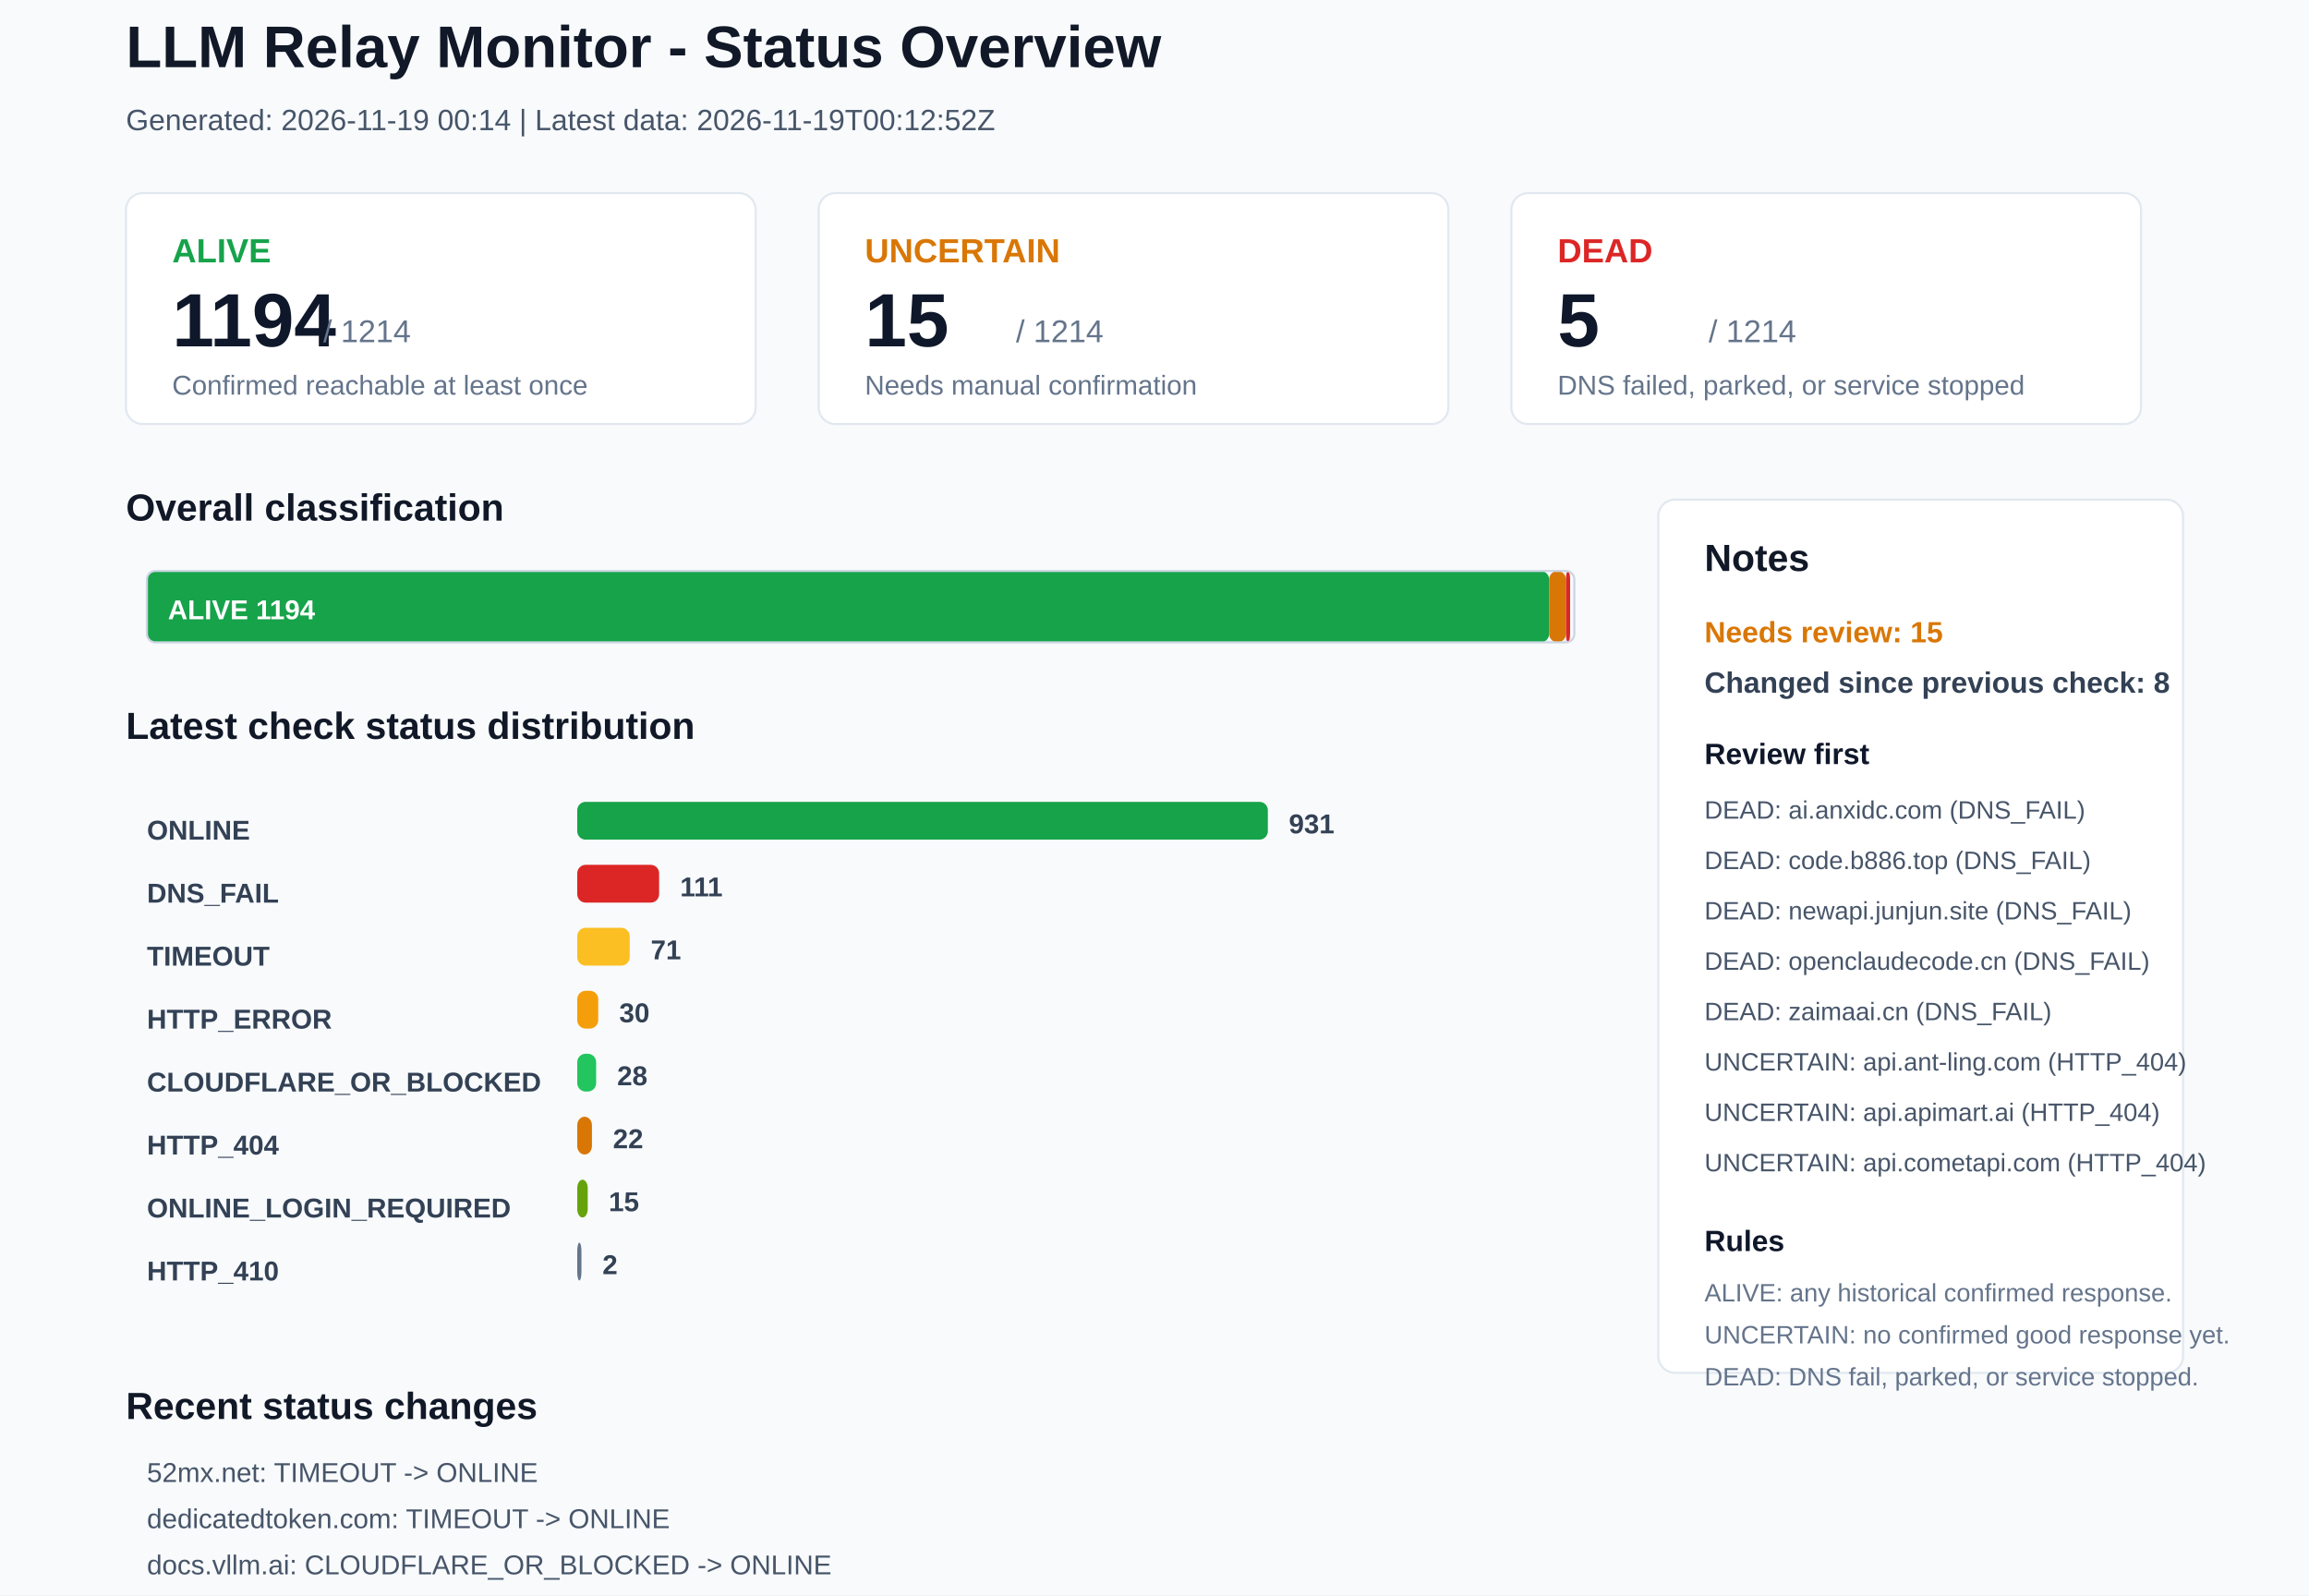
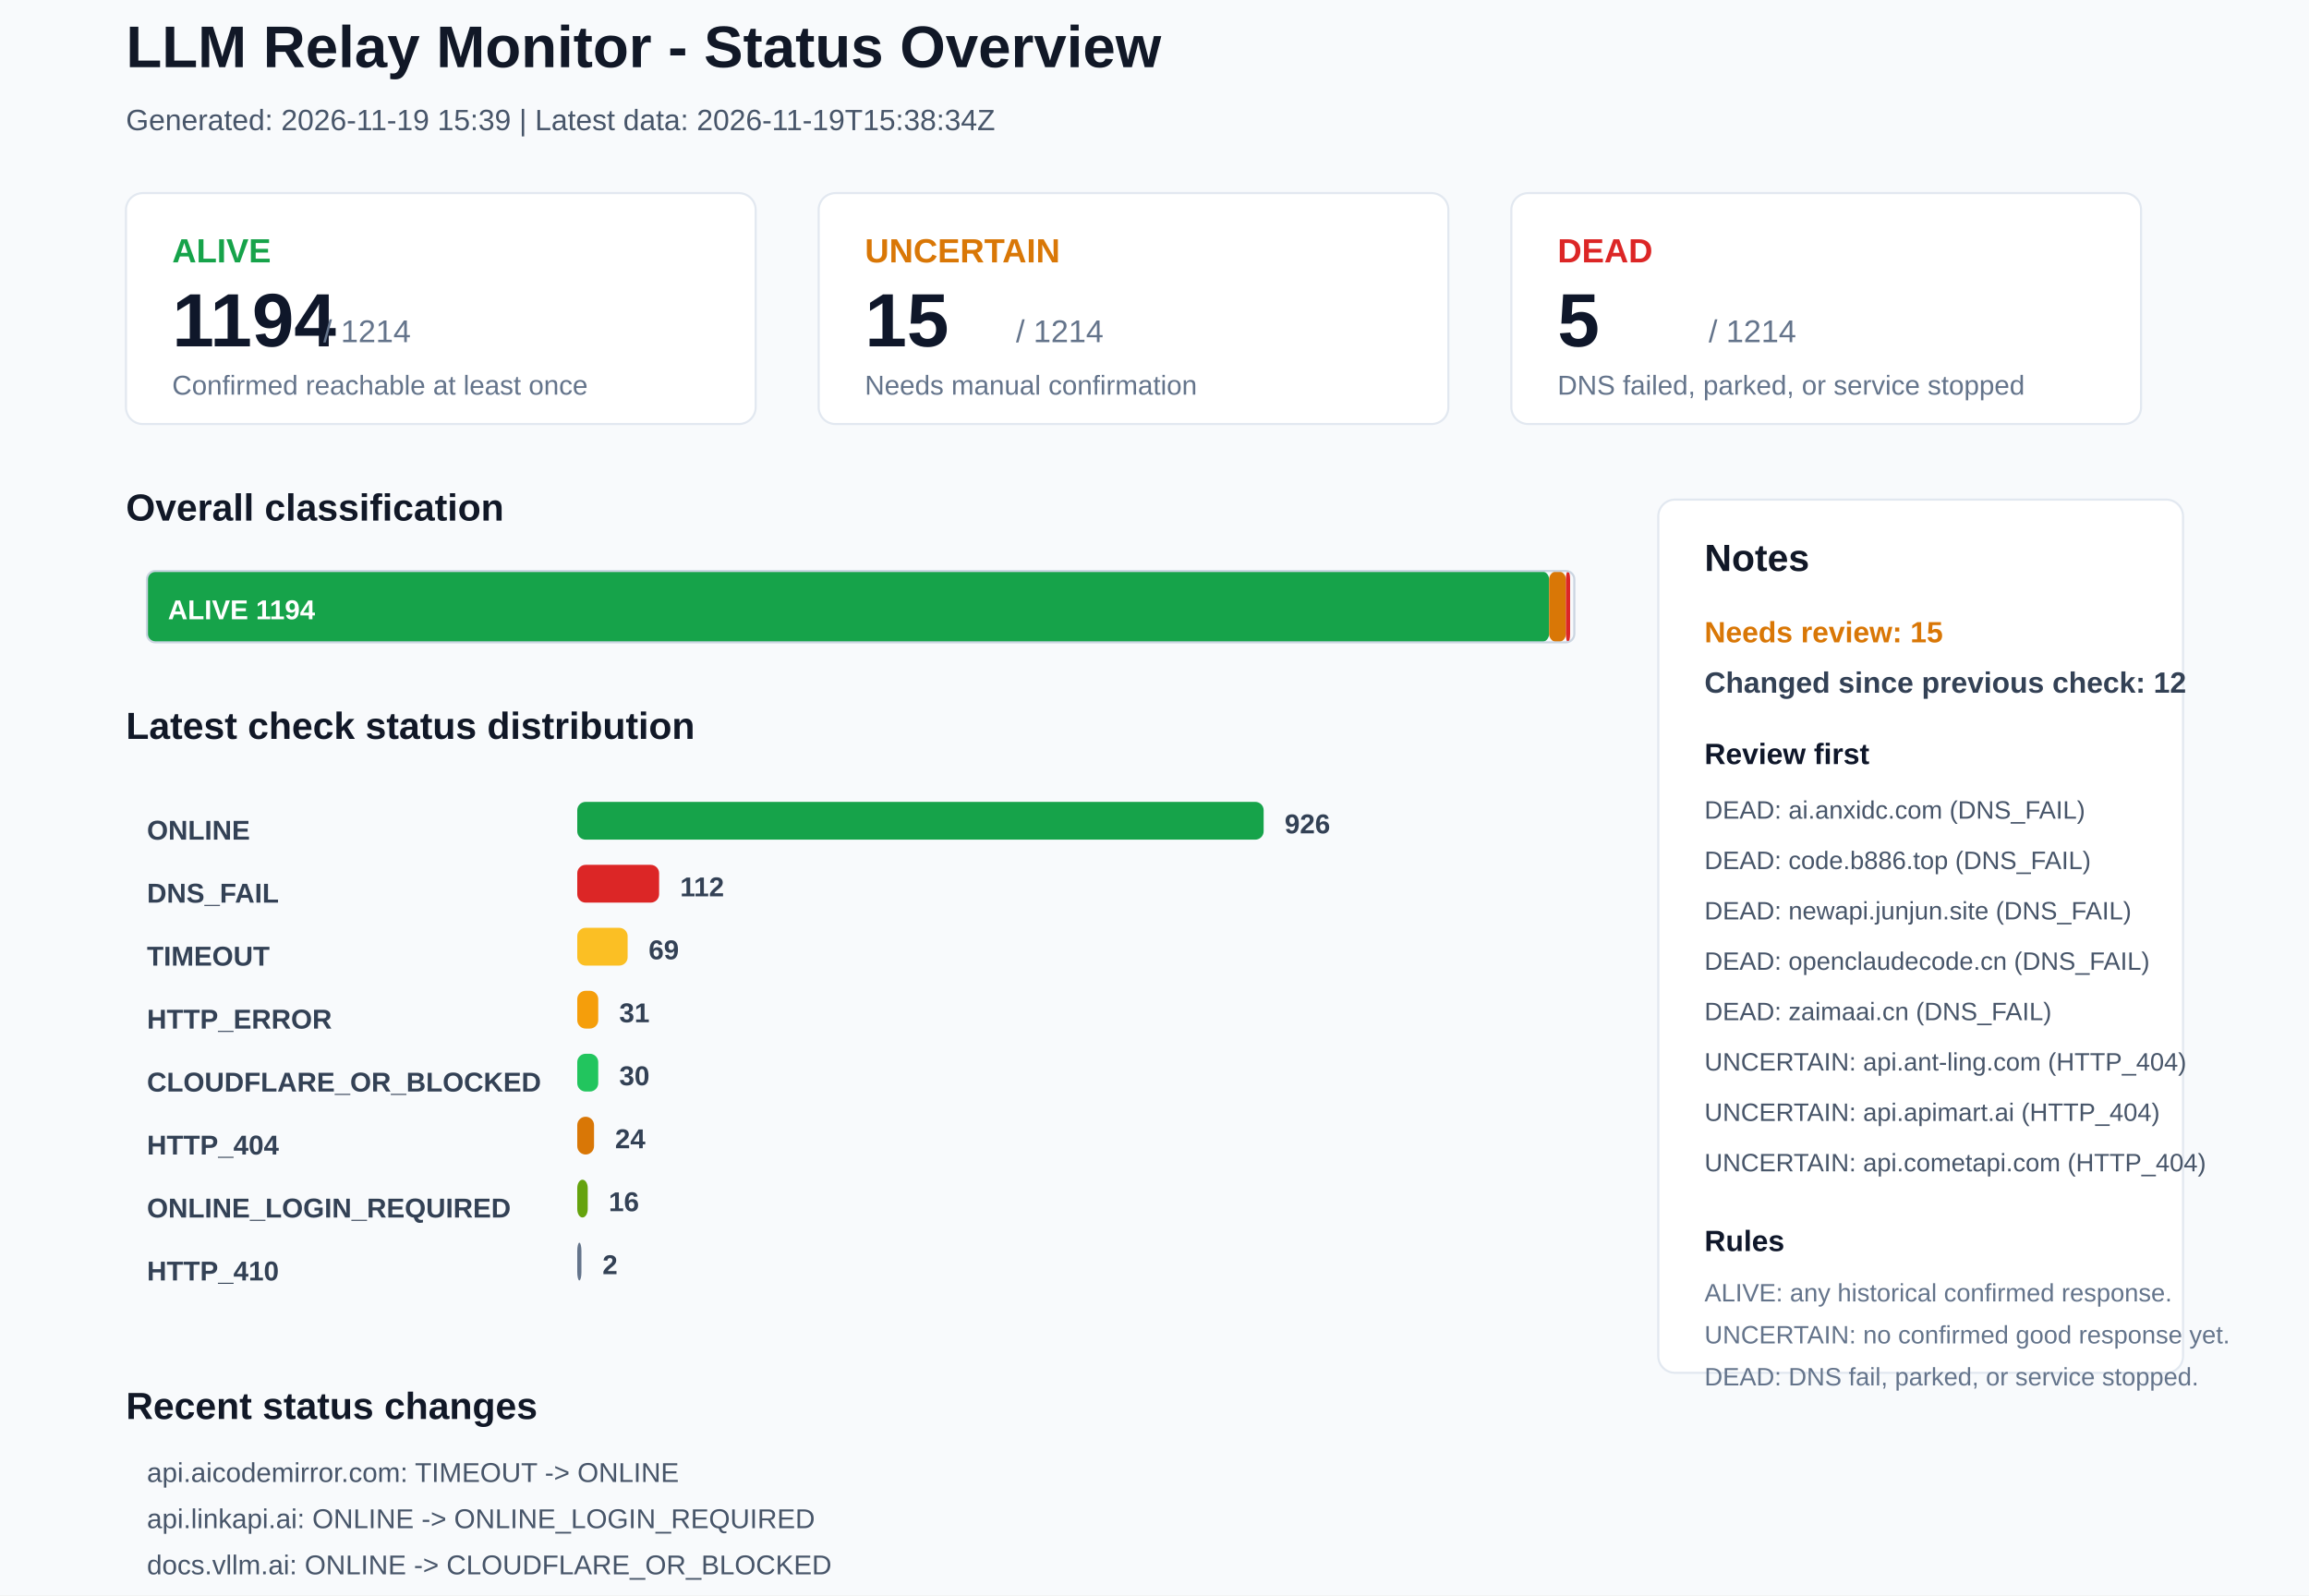
<svg xmlns="http://www.w3.org/2000/svg" width="1100" height="760" viewBox="0 0 1100 760">
  <rect x="0" y="0" width="1100" height="760" rx="0" fill="#F8FAFC" stroke="none" />
  <text x="60" y="32" font-family="Arial, sans-serif" font-size="28" font-weight="700" fill="#111827">LLM Relay Monitor - Status Overview</text>
-   <text x="60" y="62" font-family="Arial, sans-serif" font-size="14" font-weight="400" fill="#475569">Generated: 2026-11-19 00:14 | Latest data: 2026-11-19T00:12:52Z</text>
+   <text x="60" y="62" font-family="Arial, sans-serif" font-size="14" font-weight="400" fill="#475569">Generated: 2026-11-19 15:39 | Latest data: 2026-11-19T15:38:34Z</text>
  <rect x="60" y="92" width="300" height="110" rx="8" fill="#FFFFFF" stroke="#E2E8F0" />
  <text x="82" y="125" font-family="Arial, sans-serif" font-size="16" font-weight="700" fill="#16A34A">ALIVE</text>
  <text x="82" y="165" font-family="Arial, sans-serif" font-size="36" font-weight="700" fill="#0F172A">1194</text>
  <text x="154" y="163" font-family="Arial, sans-serif" font-size="15" font-weight="400" fill="#64748B">/ 1214</text>
  <text x="82" y="188" font-family="Arial, sans-serif" font-size="13" font-weight="400" fill="#64748B">Confirmed reachable at least once</text>
  <rect x="390" y="92" width="300" height="110" rx="8" fill="#FFFFFF" stroke="#E2E8F0" />
  <text x="412" y="125" font-family="Arial, sans-serif" font-size="16" font-weight="700" fill="#D97706">UNCERTAIN</text>
  <text x="412" y="165" font-family="Arial, sans-serif" font-size="36" font-weight="700" fill="#0F172A">15</text>
  <text x="484" y="163" font-family="Arial, sans-serif" font-size="15" font-weight="400" fill="#64748B">/ 1214</text>
  <text x="412" y="188" font-family="Arial, sans-serif" font-size="13" font-weight="400" fill="#64748B">Needs manual confirmation</text>
  <rect x="720" y="92" width="300" height="110" rx="8" fill="#FFFFFF" stroke="#E2E8F0" />
  <text x="742" y="125" font-family="Arial, sans-serif" font-size="16" font-weight="700" fill="#DC2626">DEAD</text>
  <text x="742" y="165" font-family="Arial, sans-serif" font-size="36" font-weight="700" fill="#0F172A">5</text>
  <text x="814" y="163" font-family="Arial, sans-serif" font-size="15" font-weight="400" fill="#64748B">/ 1214</text>
  <text x="742" y="188" font-family="Arial, sans-serif" font-size="13" font-weight="400" fill="#64748B">DNS failed, parked, or service stopped</text>
  <text x="60" y="248" font-family="Arial, sans-serif" font-size="18" font-weight="700" fill="#111827">Overall classification</text>
  <rect x="70" y="272" width="668" height="34" rx="4" fill="#16A34A" stroke="none" />
  <text x="80" y="295" font-family="Arial, sans-serif" font-size="13" font-weight="700" fill="#FFFFFF">ALIVE 1194</text>
  <rect x="738" y="272" width="8" height="34" rx="4" fill="#D97706" stroke="none" />
  <rect x="746" y="272" width="2" height="34" rx="4" fill="#DC2626" stroke="none" />
  <rect x="70" y="272" width="680" height="34" rx="4" fill="none" stroke="#CBD5E1" />
  <text x="60" y="352" font-family="Arial, sans-serif" font-size="18" font-weight="700" fill="#111827">Latest check status distribution</text>
  <text x="70" y="400" font-family="Arial, sans-serif" font-size="13" font-weight="700" fill="#334155">ONLINE</text>
-   <rect x="275" y="382" width="329" height="18" rx="4" fill="#16A34A" stroke="none" />
-   <text x="614" y="397" font-family="Arial, sans-serif" font-size="13" font-weight="700" fill="#334155">931</text>
+   <rect x="275" y="382" width="327" height="18" rx="4" fill="#16A34A" stroke="none" />
+   <text x="612" y="397" font-family="Arial, sans-serif" font-size="13" font-weight="700" fill="#334155">926</text>
  <text x="70" y="430" font-family="Arial, sans-serif" font-size="13" font-weight="700" fill="#334155">DNS_FAIL</text>
  <rect x="275" y="412" width="39" height="18" rx="4" fill="#DC2626" stroke="none" />
-   <text x="324" y="427" font-family="Arial, sans-serif" font-size="13" font-weight="700" fill="#334155">111</text>
+   <text x="324" y="427" font-family="Arial, sans-serif" font-size="13" font-weight="700" fill="#334155">112</text>
  <text x="70" y="460" font-family="Arial, sans-serif" font-size="13" font-weight="700" fill="#334155">TIMEOUT</text>
-   <rect x="275" y="442" width="25" height="18" rx="4" fill="#FBBF24" stroke="none" />
-   <text x="310" y="457" font-family="Arial, sans-serif" font-size="13" font-weight="700" fill="#334155">71</text>
+   <rect x="275" y="442" width="24" height="18" rx="4" fill="#FBBF24" stroke="none" />
+   <text x="309" y="457" font-family="Arial, sans-serif" font-size="13" font-weight="700" fill="#334155">69</text>
  <text x="70" y="490" font-family="Arial, sans-serif" font-size="13" font-weight="700" fill="#334155">HTTP_ERROR</text>
  <rect x="275" y="472" width="10" height="18" rx="4" fill="#F59E0B" stroke="none" />
-   <text x="295" y="487" font-family="Arial, sans-serif" font-size="13" font-weight="700" fill="#334155">30</text>
+   <text x="295" y="487" font-family="Arial, sans-serif" font-size="13" font-weight="700" fill="#334155">31</text>
  <text x="70" y="520" font-family="Arial, sans-serif" font-size="13" font-weight="700" fill="#334155">CLOUDFLARE_OR_BLOCKED</text>
-   <rect x="275" y="502" width="9" height="18" rx="4" fill="#22C55E" stroke="none" />
-   <text x="294" y="517" font-family="Arial, sans-serif" font-size="13" font-weight="700" fill="#334155">28</text>
+   <rect x="275" y="502" width="10" height="18" rx="4" fill="#22C55E" stroke="none" />
+   <text x="295" y="517" font-family="Arial, sans-serif" font-size="13" font-weight="700" fill="#334155">30</text>
  <text x="70" y="550" font-family="Arial, sans-serif" font-size="13" font-weight="700" fill="#334155">HTTP_404</text>
-   <rect x="275" y="532" width="7" height="18" rx="4" fill="#D97706" stroke="none" />
-   <text x="292" y="547" font-family="Arial, sans-serif" font-size="13" font-weight="700" fill="#334155">22</text>
+   <rect x="275" y="532" width="8" height="18" rx="4" fill="#D97706" stroke="none" />
+   <text x="293" y="547" font-family="Arial, sans-serif" font-size="13" font-weight="700" fill="#334155">24</text>
  <text x="70" y="580" font-family="Arial, sans-serif" font-size="13" font-weight="700" fill="#334155">ONLINE_LOGIN_REQUIRED</text>
  <rect x="275" y="562" width="5" height="18" rx="4" fill="#65A30D" stroke="none" />
-   <text x="290" y="577" font-family="Arial, sans-serif" font-size="13" font-weight="700" fill="#334155">15</text>
+   <text x="290" y="577" font-family="Arial, sans-serif" font-size="13" font-weight="700" fill="#334155">16</text>
  <text x="70" y="610" font-family="Arial, sans-serif" font-size="13" font-weight="700" fill="#334155">HTTP_410</text>
  <rect x="275" y="592" width="2" height="18" rx="4" fill="#64748B" stroke="none" />
  <text x="287" y="607" font-family="Arial, sans-serif" font-size="13" font-weight="700" fill="#334155">2</text>
  <rect x="790" y="238" width="250" height="416" rx="8" fill="#FFFFFF" stroke="#E2E8F0" />
  <text x="812" y="272" font-family="Arial, sans-serif" font-size="18" font-weight="700" fill="#111827">Notes</text>
  <text x="812" y="306" font-family="Arial, sans-serif" font-size="14" font-weight="700" fill="#D97706">Needs review: 15</text>
-   <text x="812" y="330" font-family="Arial, sans-serif" font-size="14" font-weight="700" fill="#334155">Changed since previous check: 8</text>
+   <text x="812" y="330" font-family="Arial, sans-serif" font-size="14" font-weight="700" fill="#334155">Changed since previous check: 12</text>
  <text x="812" y="364" font-family="Arial, sans-serif" font-size="14" font-weight="700" fill="#0F172A">Review first</text>
  <text x="812" y="390" font-family="Arial, sans-serif" font-size="12" font-weight="400" fill="#475569">DEAD: ai.anxidc.com (DNS_FAIL)</text>
  <text x="812" y="414" font-family="Arial, sans-serif" font-size="12" font-weight="400" fill="#475569">DEAD: code.b886.top (DNS_FAIL)</text>
  <text x="812" y="438" font-family="Arial, sans-serif" font-size="12" font-weight="400" fill="#475569">DEAD: newapi.junjun.site (DNS_FAIL)</text>
  <text x="812" y="462" font-family="Arial, sans-serif" font-size="12" font-weight="400" fill="#475569">DEAD: openclaudecode.cn (DNS_FAIL)</text>
  <text x="812" y="486" font-family="Arial, sans-serif" font-size="12" font-weight="400" fill="#475569">DEAD: zaimaai.cn (DNS_FAIL)</text>
  <text x="812" y="510" font-family="Arial, sans-serif" font-size="12" font-weight="400" fill="#475569">UNCERTAIN: api.ant-ling.com (HTTP_404)</text>
  <text x="812" y="534" font-family="Arial, sans-serif" font-size="12" font-weight="400" fill="#475569">UNCERTAIN: api.apimart.ai (HTTP_404)</text>
  <text x="812" y="558" font-family="Arial, sans-serif" font-size="12" font-weight="400" fill="#475569">UNCERTAIN: api.cometapi.com (HTTP_404)</text>
  <text x="812" y="596" font-family="Arial, sans-serif" font-size="14" font-weight="700" fill="#0F172A">Rules</text>
  <text x="812" y="620" font-family="Arial, sans-serif" font-size="12" font-weight="400" fill="#64748B">ALIVE: any historical confirmed response.</text>
  <text x="812" y="640" font-family="Arial, sans-serif" font-size="12" font-weight="400" fill="#64748B">UNCERTAIN: no confirmed good response yet.</text>
  <text x="812" y="660" font-family="Arial, sans-serif" font-size="12" font-weight="400" fill="#64748B">DEAD: DNS fail, parked, or service stopped.</text>
  <text x="60" y="676" font-family="Arial, sans-serif" font-size="18" font-weight="700" fill="#111827">Recent status changes</text>
-   <text x="70" y="706" font-family="Arial, sans-serif" font-size="13" font-weight="400" fill="#475569">52mx.net: TIMEOUT -&gt; ONLINE</text>
-   <text x="70" y="728" font-family="Arial, sans-serif" font-size="13" font-weight="400" fill="#475569">dedicatedtoken.com: TIMEOUT -&gt; ONLINE</text>
-   <text x="70" y="750" font-family="Arial, sans-serif" font-size="13" font-weight="400" fill="#475569">docs.vllm.ai: CLOUDFLARE_OR_BLOCKED -&gt; ONLINE</text>
-   <text x="70" y="772" font-family="Arial, sans-serif" font-size="13" font-weight="400" fill="#475569">dragoncode.codes: CLOUDFLARE_OR_BLOCKED -&gt; ONLINE</text>
-   <text x="70" y="794" font-family="Arial, sans-serif" font-size="13" font-weight="400" fill="#475569">pptoken.org: TIMEOUT -&gt; ONLINE</text>
-   <text x="70" y="816" font-family="Arial, sans-serif" font-size="13" font-weight="400" fill="#475569">api.aicodemirror.com: ONLINE -&gt; TIMEOUT</text>
+   <text x="70" y="706" font-family="Arial, sans-serif" font-size="13" font-weight="400" fill="#475569">api.aicodemirror.com: TIMEOUT -&gt; ONLINE</text>
+   <text x="70" y="728" font-family="Arial, sans-serif" font-size="13" font-weight="400" fill="#475569">api.linkapi.ai: ONLINE -&gt; ONLINE_LOGIN_REQUIRED</text>
+   <text x="70" y="750" font-family="Arial, sans-serif" font-size="13" font-weight="400" fill="#475569">docs.vllm.ai: ONLINE -&gt; CLOUDFLARE_OR_BLOCKED</text>
+   <text x="70" y="772" font-family="Arial, sans-serif" font-size="13" font-weight="400" fill="#475569">hcnote.cn: ONLINE_LOGIN_REQUIRED -&gt; ONLINE</text>
+   <text x="70" y="794" font-family="Arial, sans-serif" font-size="13" font-weight="400" fill="#475569">hook.rs: TIMEOUT -&gt; CLOUDFLARE_OR_BLOCKED</text>
+   <text x="70" y="816" font-family="Arial, sans-serif" font-size="13" font-weight="400" fill="#475569">linkapi.ai: ONLINE -&gt; ONLINE_LOGIN_REQUIRED</text>
</svg>
